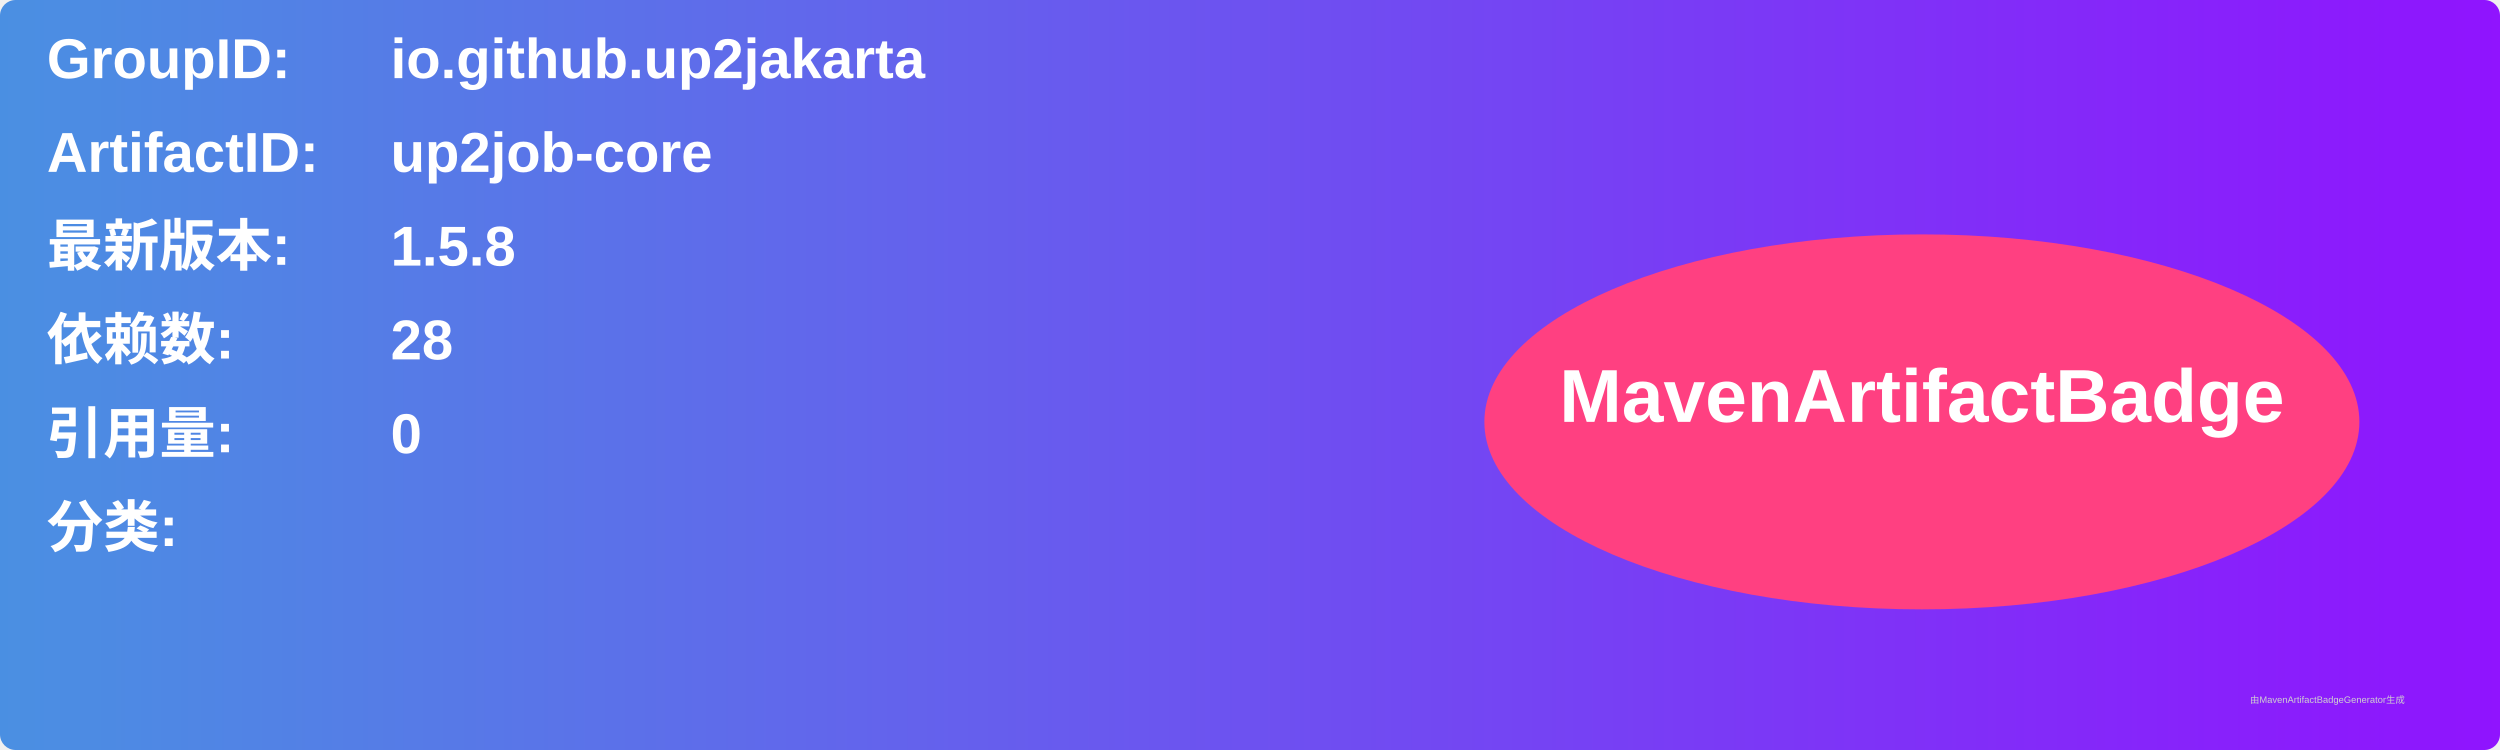
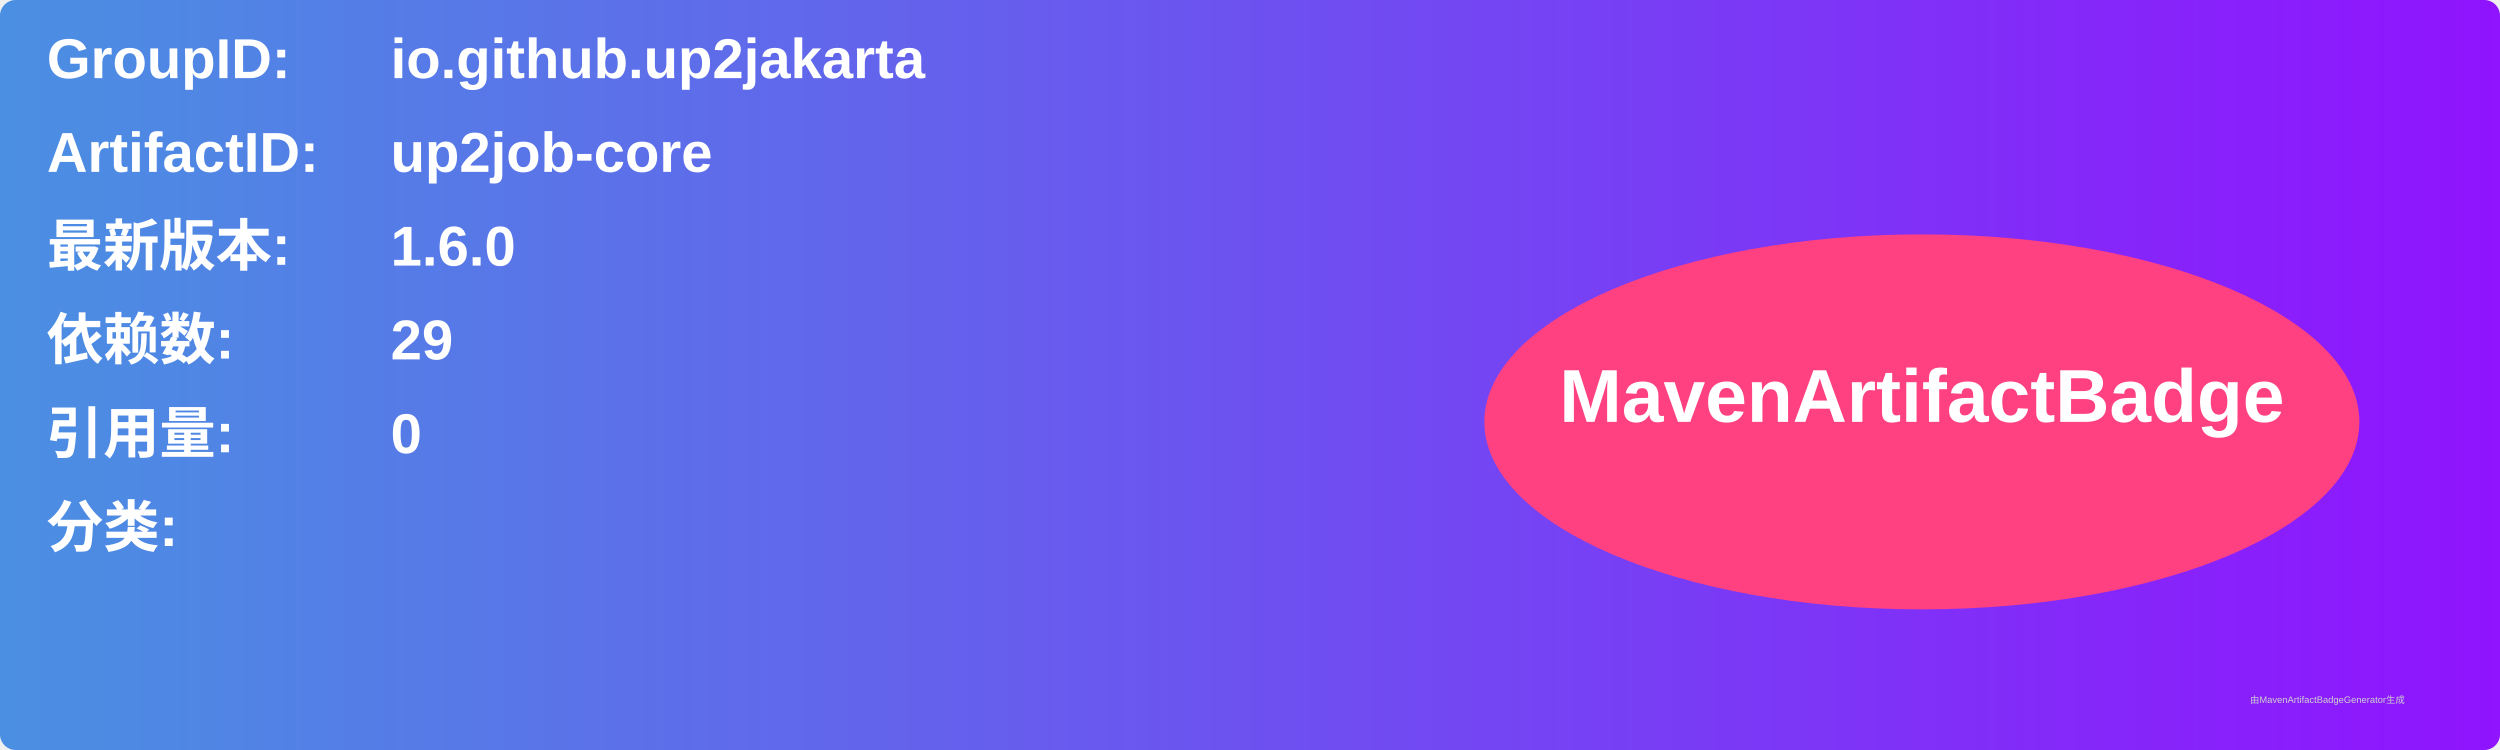
<svg xmlns="http://www.w3.org/2000/svg" width="800" height="240" viewBox="0 0 800 240">
  <linearGradient id="grad" x1="0%" y1="0%" x2="100%" y2="0%">
    <stop offset="0%" stop-color="#4a90e2" />
    <stop offset="100%" stop-color="#9013fe" />
  </linearGradient>
  <rect width="100%" height="100%" rx="5" ry="5" fill="url(#grad)" />
  <g transform="translate(15, 15)">
    <text x="0" y="10" font-family="Arial" font-size="18" fill="white" font-weight="bold" width="260">GroupID:</text>
    <text x="110" y="10" font-family="Arial" font-size="18" fill="white" font-weight="bold" width="460">io.github.up2jakarta</text>
    <text x="0" y="40" font-family="Arial" font-size="18" fill="white" font-weight="bold" width="260">ArtifactID:</text>
    <text x="110" y="40" font-family="Arial" font-size="18" fill="white" font-weight="bold" width="460">up2job-core</text>
    <text x="0" y="70" font-family="Arial" font-size="18" fill="white" font-weight="bold">最新版本:</text>
    <text x="110" y="70" font-family="Arial" font-size="18" fill="white" font-weight="bold">
-       <tspan font-weight="bold">1.5.8</tspan>
+       <tspan font-weight="bold">1.6.0</tspan>
    </text>
    <text x="0" y="100" font-family="Arial" font-size="18" fill="white" font-weight="bold">依赖数: </text>
    <text x="110" y="100" font-family="Arial" font-size="18" fill="white">
-       <tspan font-weight="bold">28</tspan>
+       <tspan font-weight="bold">29</tspan>
    </text>
    <text x="0" y="130" font-family="Arial" font-size="18" fill="white" font-weight="bold">引用量: </text>
    <text x="110" y="130" font-family="Arial" font-size="18" fill="white">
      <tspan font-weight="bold">0</tspan>
    </text>
    <text x="0" y="160" font-family="Arial" font-size="18" fill="white" font-weight="bold">分类:</text>
    <text x="10" y="190" font-family="Arial" font-size="10" fill="white">
      <tspan font-weight="bold" />
    </text>
    <ellipse cx="600" cy="120" rx="140" ry="60" fill="#ff4081" />
    <text x="600" y="120" text-anchor="middle" font-family="Arial" font-size="24" fill="white" font-weight="bold">MavenArtifactBadge</text>
  </g>
  <text x="720" y="225" font-family="Arial" font-size="3" fill="#d0d0d0">由MavenArtifactBadgeGenerator生成</text>
</svg>
